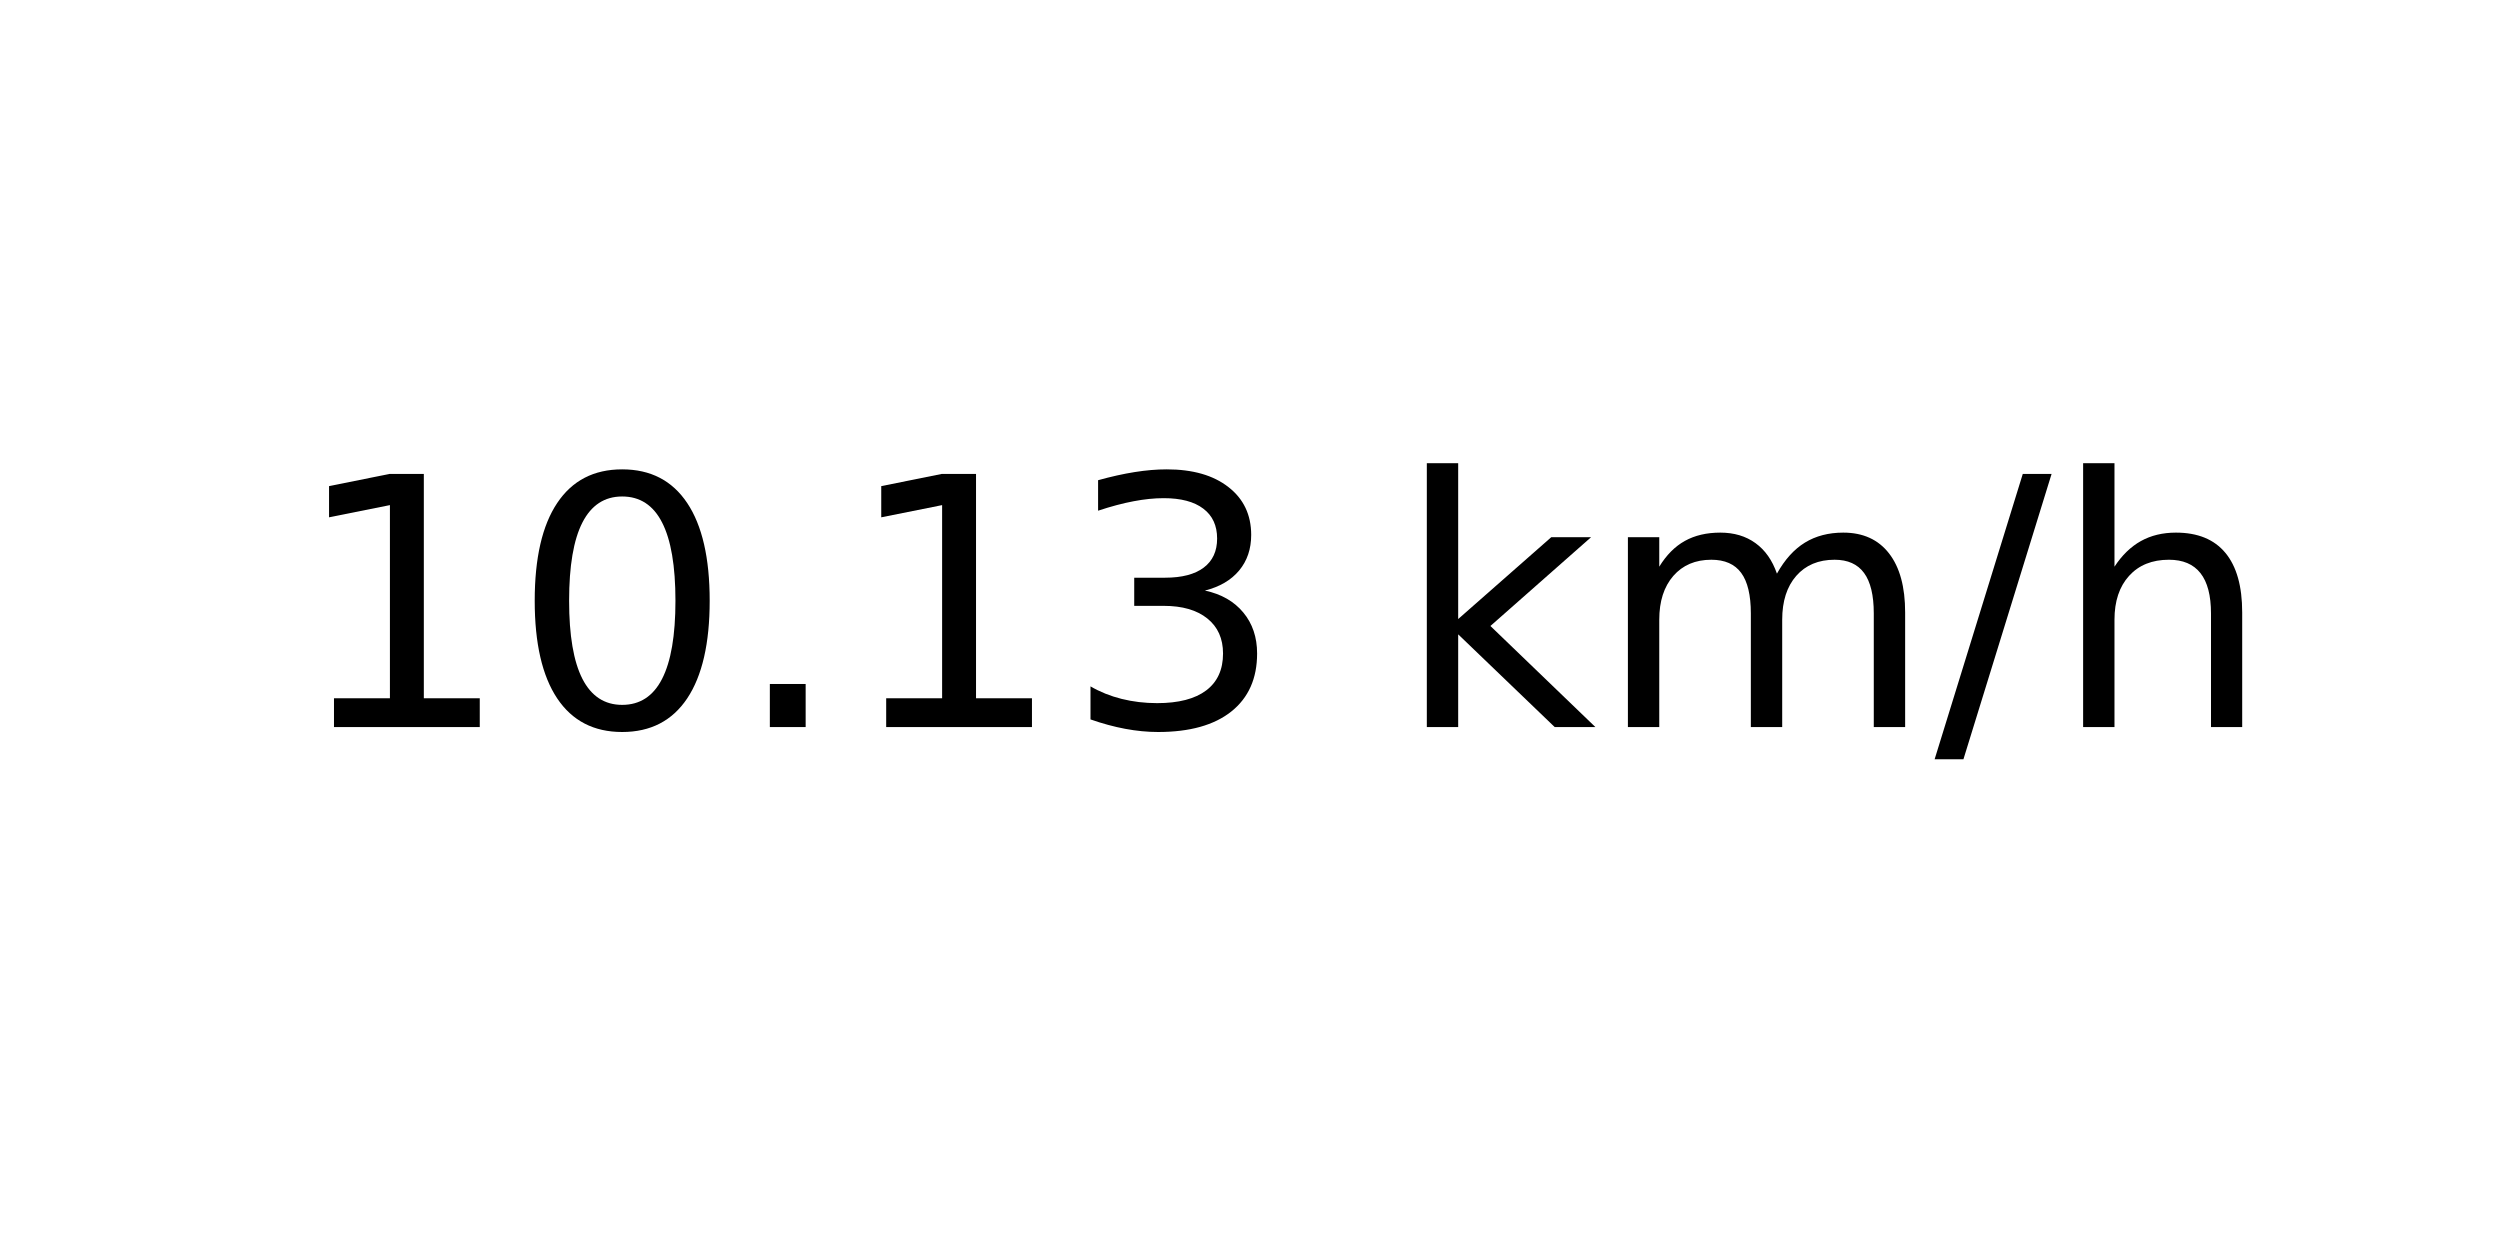
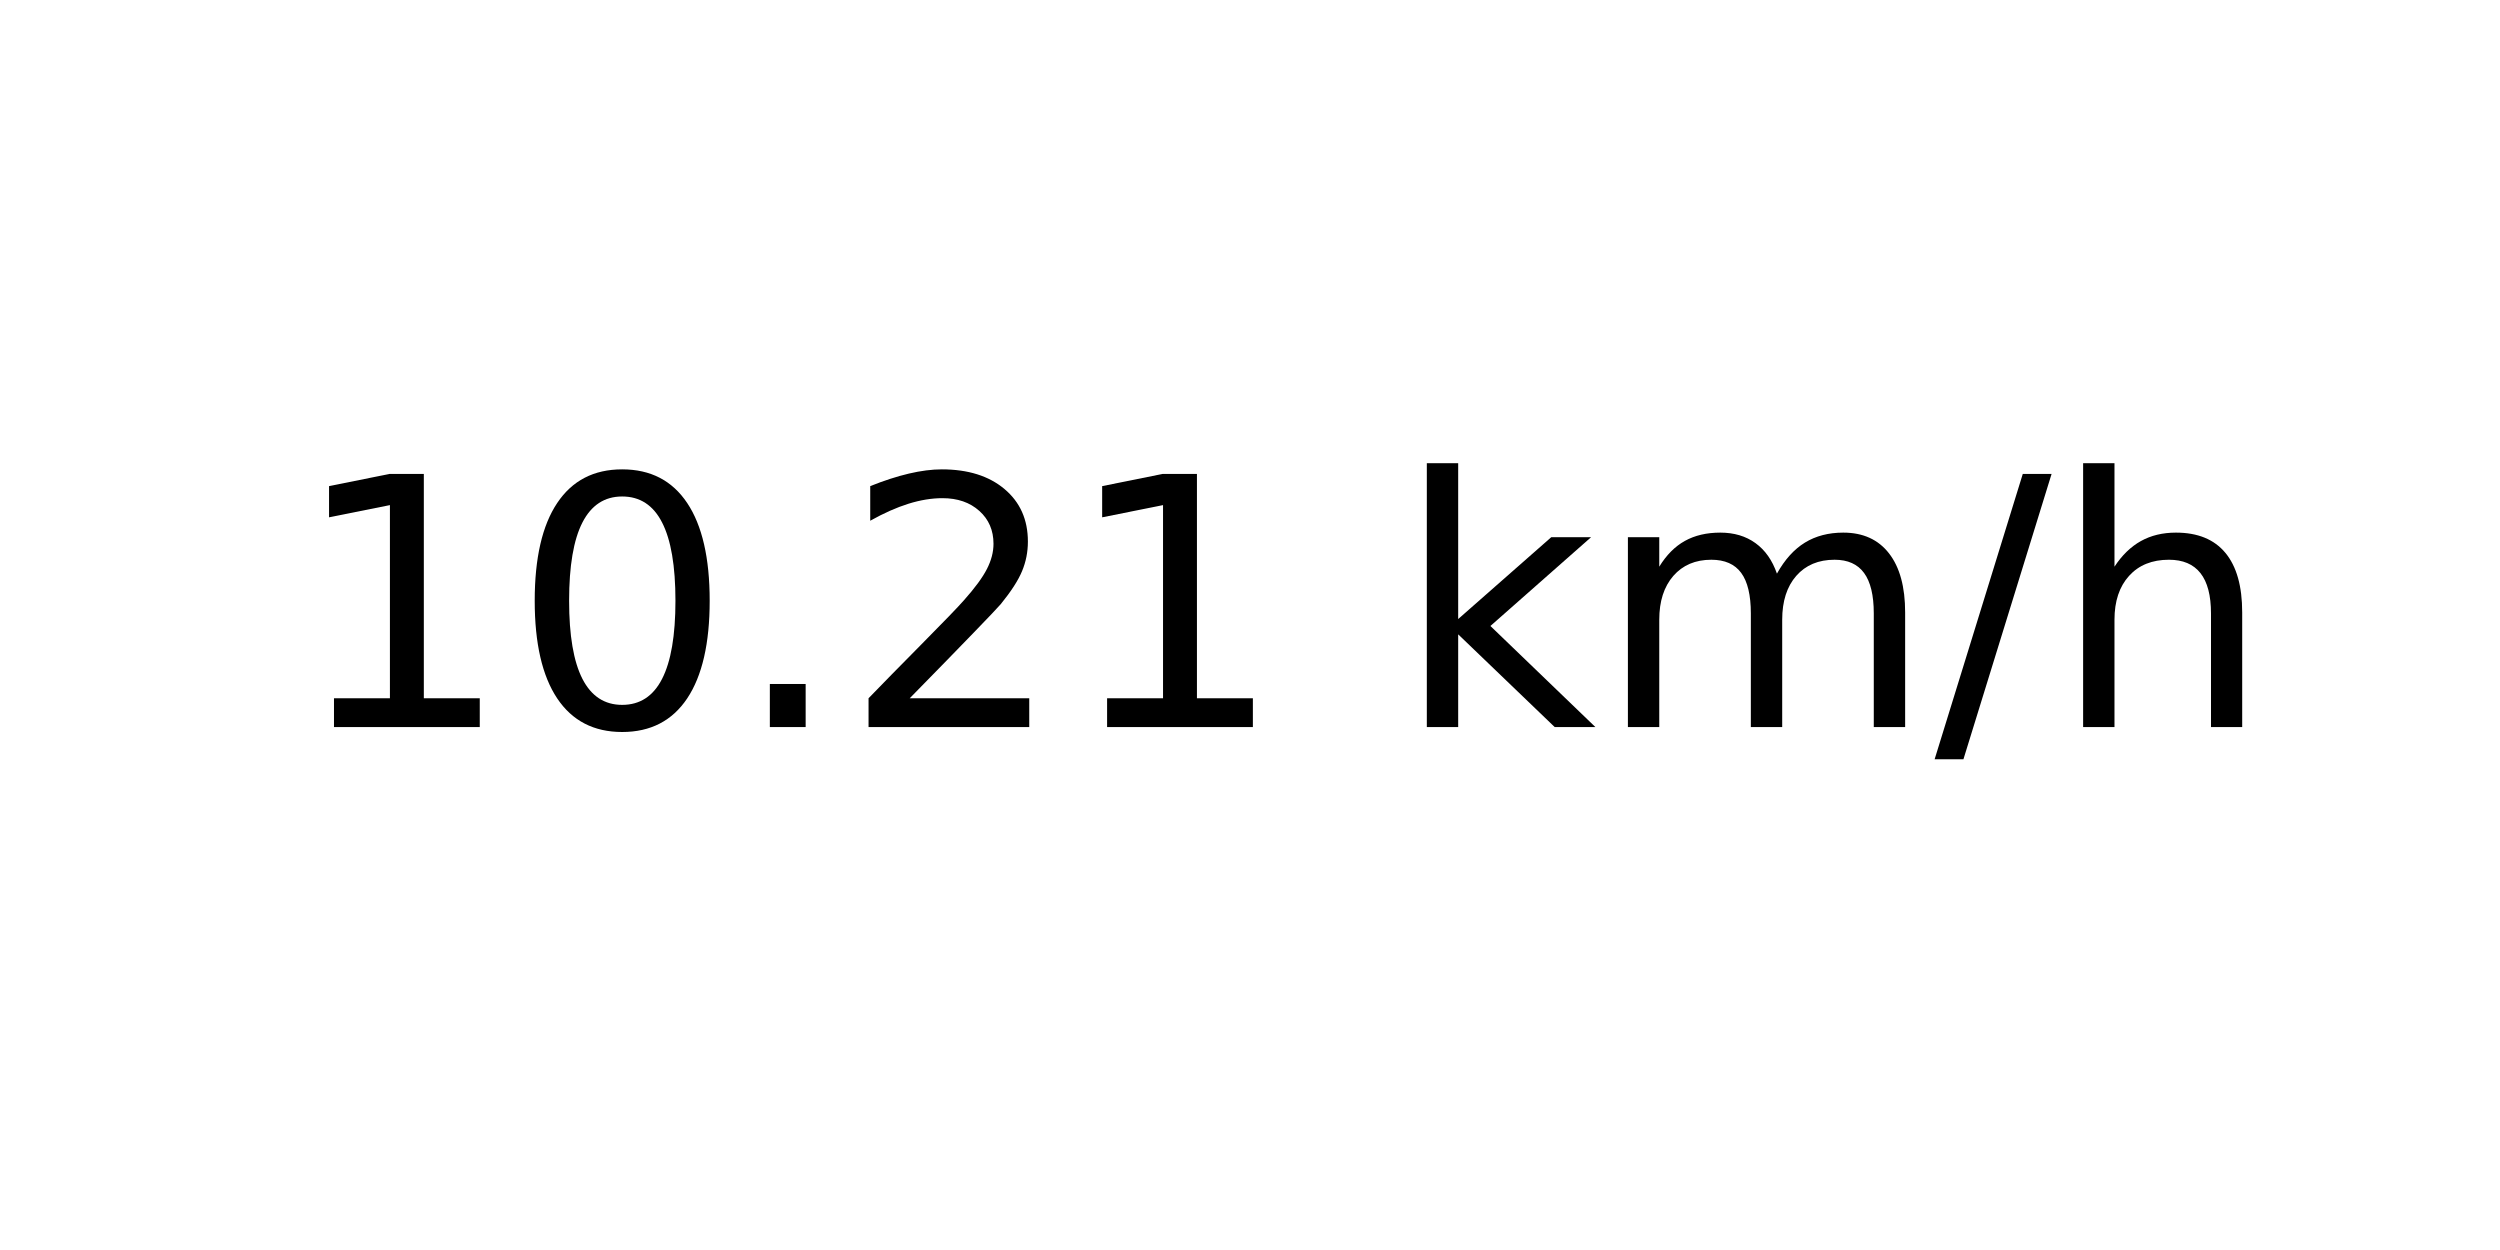
<svg xmlns="http://www.w3.org/2000/svg" xmlns:xlink="http://www.w3.org/1999/xlink" width="72pt" height="36pt" viewBox="0 0 72 36" version="1.1">
  <defs>
    <style type="text/css">*{stroke-linejoin: round; stroke-linecap: butt}</style>
  </defs>
  <g id="figure_1">
    <g id="axes_1">
      <g id="text_1">
        <g transform="translate(8.378125 20.93937) scale(0.1 -0.1)">
          <defs>
            <path id="DejaVuSans-31" d="M 794 531  L 1825 531  L 1825 4091  L 703 3866  L 703 4441  L 1819 4666  L 2450 4666  L 2450 531  L 3481 531  L 3481 0  L 794 0  L 794 531  z " transform="scale(0.015625)" />
            <path id="DejaVuSans-30" d="M 2034 4250  Q 1547 4250 1301 3770  Q 1056 3291 1056 2328  Q 1056 1369 1301 889  Q 1547 409 2034 409  Q 2525 409 2770 889  Q 3016 1369 3016 2328  Q 3016 3291 2770 3770  Q 2525 4250 2034 4250  z M 2034 4750  Q 2819 4750 3233 4129  Q 3647 3509 3647 2328  Q 3647 1150 3233 529  Q 2819 -91 2034 -91  Q 1250 -91 836 529  Q 422 1150 422 2328  Q 422 3509 836 4129  Q 1250 4750 2034 4750  z " transform="scale(0.015625)" />
            <path id="DejaVuSans-2e" d="M 684 794  L 1344 794  L 1344 0  L 684 0  L 684 794  z " transform="scale(0.015625)" />
-             <path id="DejaVuSans-33" d="M 2597 2516  Q 3050 2419 3304 2112  Q 3559 1806 3559 1356  Q 3559 666 3084 287  Q 2609 -91 1734 -91  Q 1441 -91 1130 -33  Q 819 25 488 141  L 488 750  Q 750 597 1062 519  Q 1375 441 1716 441  Q 2309 441 2620 675  Q 2931 909 2931 1356  Q 2931 1769 2642 2001  Q 2353 2234 1838 2234  L 1294 2234  L 1294 2753  L 1863 2753  Q 2328 2753 2575 2939  Q 2822 3125 2822 3475  Q 2822 3834 2567 4026  Q 2313 4219 1838 4219  Q 1578 4219 1281 4162  Q 984 4106 628 3988  L 628 4550  Q 988 4650 1302 4700  Q 1616 4750 1894 4750  Q 2613 4750 3031 4423  Q 3450 4097 3450 3541  Q 3450 3153 3228 2886  Q 3006 2619 2597 2516  z " transform="scale(0.015625)" />
+             <path id="DejaVuSans-32" d="M 1228 531  L 3431 531  L 3431 0  L 469 0  L 469 531  Q 828 903 1448 1529  Q 2069 2156 2228 2338  Q 2531 2678 2651 2914  Q 2772 3150 2772 3378  Q 2772 3750 2511 3984  Q 2250 4219 1831 4219  Q 1534 4219 1204 4116  Q 875 4013 500 3803  L 500 4441  Q 881 4594 1212 4672  Q 1544 4750 1819 4750  Q 2544 4750 2975 4387  Q 3406 4025 3406 3419  Q 3406 3131 3298 2873  Q 3191 2616 2906 2266  Q 2828 2175 2409 1742  Q 1991 1309 1228 531  z " transform="scale(0.015625)" />
            <path id="DejaVuSans-20" transform="scale(0.015625)" />
            <path id="DejaVuSans-6b" d="M 581 4863  L 1159 4863  L 1159 1991  L 2875 3500  L 3609 3500  L 1753 1863  L 3688 0  L 2938 0  L 1159 1709  L 1159 0  L 581 0  L 581 4863  z " transform="scale(0.015625)" />
            <path id="DejaVuSans-6d" d="M 3328 2828  Q 3544 3216 3844 3400  Q 4144 3584 4550 3584  Q 5097 3584 5394 3201  Q 5691 2819 5691 2113  L 5691 0  L 5113 0  L 5113 2094  Q 5113 2597 4934 2840  Q 4756 3084 4391 3084  Q 3944 3084 3684 2787  Q 3425 2491 3425 1978  L 3425 0  L 2847 0  L 2847 2094  Q 2847 2600 2669 2842  Q 2491 3084 2119 3084  Q 1678 3084 1418 2786  Q 1159 2488 1159 1978  L 1159 0  L 581 0  L 581 3500  L 1159 3500  L 1159 2956  Q 1356 3278 1631 3431  Q 1906 3584 2284 3584  Q 2666 3584 2933 3390  Q 3200 3197 3328 2828  z " transform="scale(0.015625)" />
            <path id="DejaVuSans-2f" d="M 1625 4666  L 2156 4666  L 531 -594  L 0 -594  L 1625 4666  z " transform="scale(0.015625)" />
            <path id="DejaVuSans-68" d="M 3513 2113  L 3513 0  L 2938 0  L 2938 2094  Q 2938 2591 2744 2837  Q 2550 3084 2163 3084  Q 1697 3084 1428 2787  Q 1159 2491 1159 1978  L 1159 0  L 581 0  L 581 4863  L 1159 4863  L 1159 2956  Q 1366 3272 1645 3428  Q 1925 3584 2291 3584  Q 2894 3584 3203 3211  Q 3513 2838 3513 2113  z " transform="scale(0.015625)" />
          </defs>
          <use xlink:href="#DejaVuSans-31" />
          <use xlink:href="#DejaVuSans-30" x="63.623" />
          <use xlink:href="#DejaVuSans-2e" x="127.246" />
-           <use xlink:href="#DejaVuSans-31" x="159.033" />
-           <use xlink:href="#DejaVuSans-33" x="222.656" />
+           <use xlink:href="#DejaVuSans-32" x="159.033" />
+           <use xlink:href="#DejaVuSans-31" x="222.656" />
          <use xlink:href="#DejaVuSans-20" x="286.279" />
          <use xlink:href="#DejaVuSans-6b" x="318.066" />
          <use xlink:href="#DejaVuSans-6d" x="375.977" />
          <use xlink:href="#DejaVuSans-2f" x="473.389" />
          <use xlink:href="#DejaVuSans-68" x="507.08" />
        </g>
      </g>
    </g>
  </g>
</svg>
